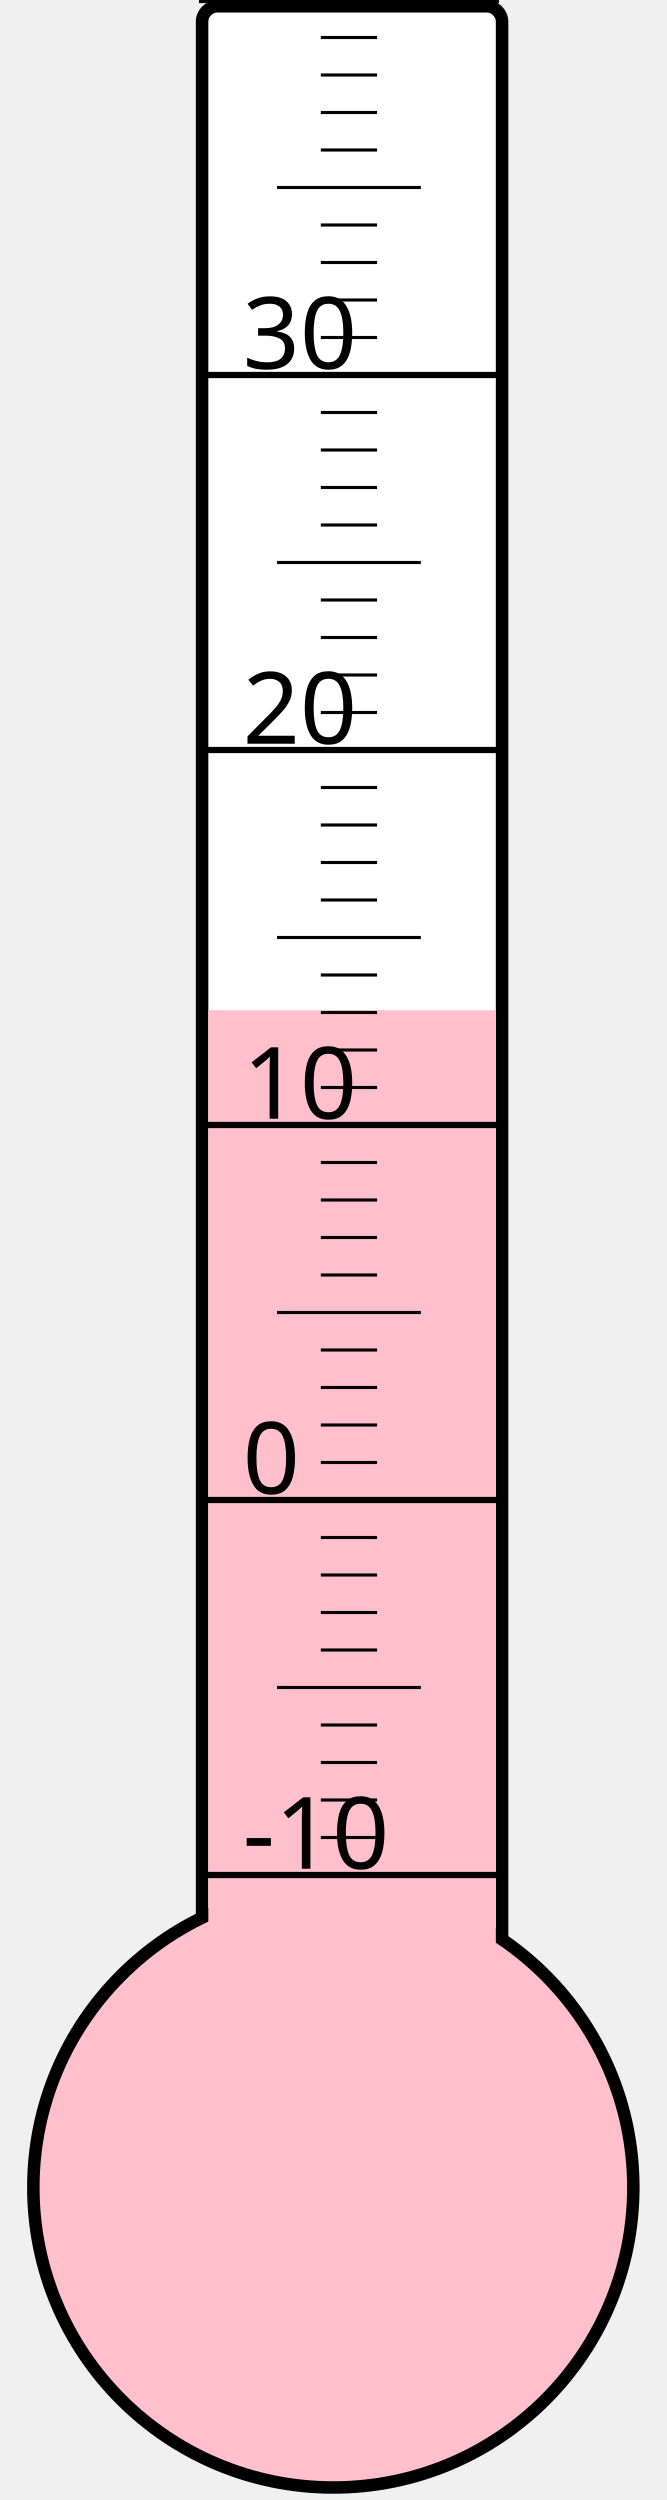
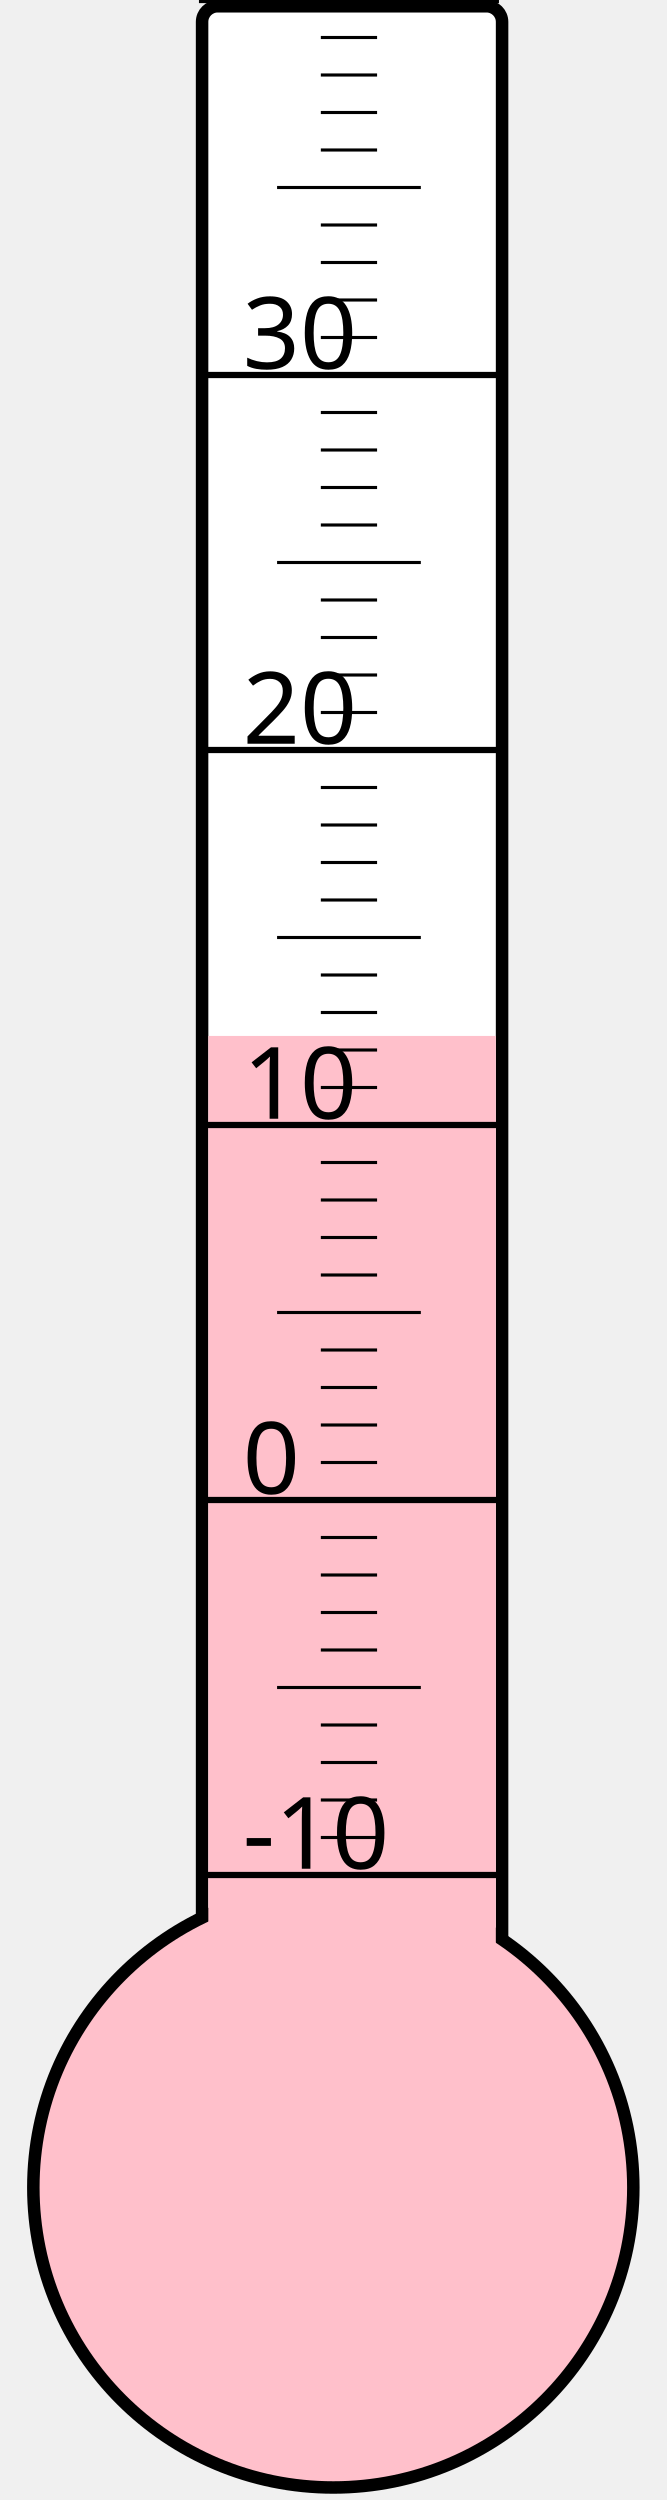
<svg xmlns="http://www.w3.org/2000/svg" width="40px" height="150px" viewBox="0 0 200 800">
  <rect width="200" height="800" x="0" y="0" style="fill: #ffffeb; fill-opacity: 0;" />
  <rect width="96" height="680" x="58" y="2" rx="5" ry="5" style="fill: white; fill-opacity: 1; stroke: black; stroke-width: 4;" />
  <circle cx="100" cy="700" r="96" style="fill: pink; stroke: black; stroke-width: 4;" />
-   <rect width="92" height="376.75" x="60" y="323.25" style="fill: pink; fill-opacity: 1; stroke-width: 0;" />
+   <rect width="92" height="368.5" x="60" y="331.5" style="fill: pink; fill-opacity: 1; stroke-width: 0;" />
  <text x="71" y="598" style="font-family: sans-serif; font-size: 24pt;">-10</text>
  <text x="71" y="478" style="font-family: sans-serif; font-size: 24pt;">0</text>
  <text x="71" y="358" style="font-family: sans-serif; font-size: 24pt;">10</text>
  <text x="71" y="238" style="font-family: sans-serif; font-size: 24pt;">20</text>
  <text x="71" y="118" style="font-family: sans-serif; font-size: 24pt;">30</text>
  <g style="stroke: black;">
    <line x1="57" y1="600" x2="153" y2="600" style="stroke-width: 2;" />
    <line x1="96" y1="588" x2="114" y2="588" style="stroke-width: 1;" />
    <line x1="96" y1="576" x2="114" y2="576" style="stroke-width: 1;" />
    <line x1="96" y1="564" x2="114" y2="564" style="stroke-width: 1;" />
    <line x1="96" y1="552" x2="114" y2="552" style="stroke-width: 1;" />
    <line x1="82" y1="540" x2="128" y2="540" style="stroke-width: 1;" />
    <line x1="96" y1="528" x2="114" y2="528" style="stroke-width: 1;" />
    <line x1="96" y1="516" x2="114" y2="516" style="stroke-width: 1;" />
    <line x1="96" y1="504" x2="114" y2="504" style="stroke-width: 1;" />
    <line x1="96" y1="492" x2="114" y2="492" style="stroke-width: 1;" />
    <line x1="57" y1="480" x2="153" y2="480" style="stroke-width: 2;" />
    <line x1="96" y1="468" x2="114" y2="468" style="stroke-width: 1;" />
    <line x1="96" y1="456" x2="114" y2="456" style="stroke-width: 1;" />
    <line x1="96" y1="444" x2="114" y2="444" style="stroke-width: 1;" />
    <line x1="96" y1="432" x2="114" y2="432" style="stroke-width: 1;" />
    <line x1="82" y1="420" x2="128" y2="420" style="stroke-width: 1;" />
    <line x1="96" y1="408" x2="114" y2="408" style="stroke-width: 1;" />
    <line x1="96" y1="396" x2="114" y2="396" style="stroke-width: 1;" />
    <line x1="96" y1="384" x2="114" y2="384" style="stroke-width: 1;" />
    <line x1="96" y1="372" x2="114" y2="372" style="stroke-width: 1;" />
    <line x1="57" y1="360" x2="153" y2="360" style="stroke-width: 2;" />
    <line x1="96" y1="348" x2="114" y2="348" style="stroke-width: 1;" />
    <line x1="96" y1="336" x2="114" y2="336" style="stroke-width: 1;" />
    <line x1="96" y1="324" x2="114" y2="324" style="stroke-width: 1;" />
    <line x1="96" y1="312" x2="114" y2="312" style="stroke-width: 1;" />
    <line x1="82" y1="300" x2="128" y2="300" style="stroke-width: 1;" />
    <line x1="96" y1="288" x2="114" y2="288" style="stroke-width: 1;" />
    <line x1="96" y1="276" x2="114" y2="276" style="stroke-width: 1;" />
    <line x1="96" y1="264" x2="114" y2="264" style="stroke-width: 1;" />
    <line x1="96" y1="252" x2="114" y2="252" style="stroke-width: 1;" />
    <line x1="57" y1="240" x2="153" y2="240" style="stroke-width: 2;" />
    <line x1="96" y1="228" x2="114" y2="228" style="stroke-width: 1;" />
    <line x1="96" y1="216" x2="114" y2="216" style="stroke-width: 1;" />
    <line x1="96" y1="204" x2="114" y2="204" style="stroke-width: 1;" />
    <line x1="96" y1="192" x2="114" y2="192" style="stroke-width: 1;" />
    <line x1="82" y1="180" x2="128" y2="180" style="stroke-width: 1;" />
    <line x1="96" y1="168" x2="114" y2="168" style="stroke-width: 1;" />
    <line x1="96" y1="156" x2="114" y2="156" style="stroke-width: 1;" />
    <line x1="96" y1="144" x2="114" y2="144" style="stroke-width: 1;" />
    <line x1="96" y1="132" x2="114" y2="132" style="stroke-width: 1;" />
    <line x1="57" y1="120" x2="153" y2="120" style="stroke-width: 2;" />
    <line x1="96" y1="108" x2="114" y2="108" style="stroke-width: 1;" />
    <line x1="96" y1="96" x2="114" y2="96" style="stroke-width: 1;" />
    <line x1="96" y1="84" x2="114" y2="84" style="stroke-width: 1;" />
    <line x1="96" y1="72" x2="114" y2="72" style="stroke-width: 1;" />
    <line x1="82" y1="60" x2="128" y2="60" style="stroke-width: 1;" />
    <line x1="96" y1="48" x2="114" y2="48" style="stroke-width: 1;" />
    <line x1="96" y1="36" x2="114" y2="36" style="stroke-width: 1;" />
    <line x1="96" y1="24" x2="114" y2="24" style="stroke-width: 1;" />
    <line x1="96" y1="12" x2="114" y2="12" style="stroke-width: 1;" />
    <line x1="57" y1="0" x2="153" y2="0" style="stroke-width: 2;" />
  </g>
</svg>
